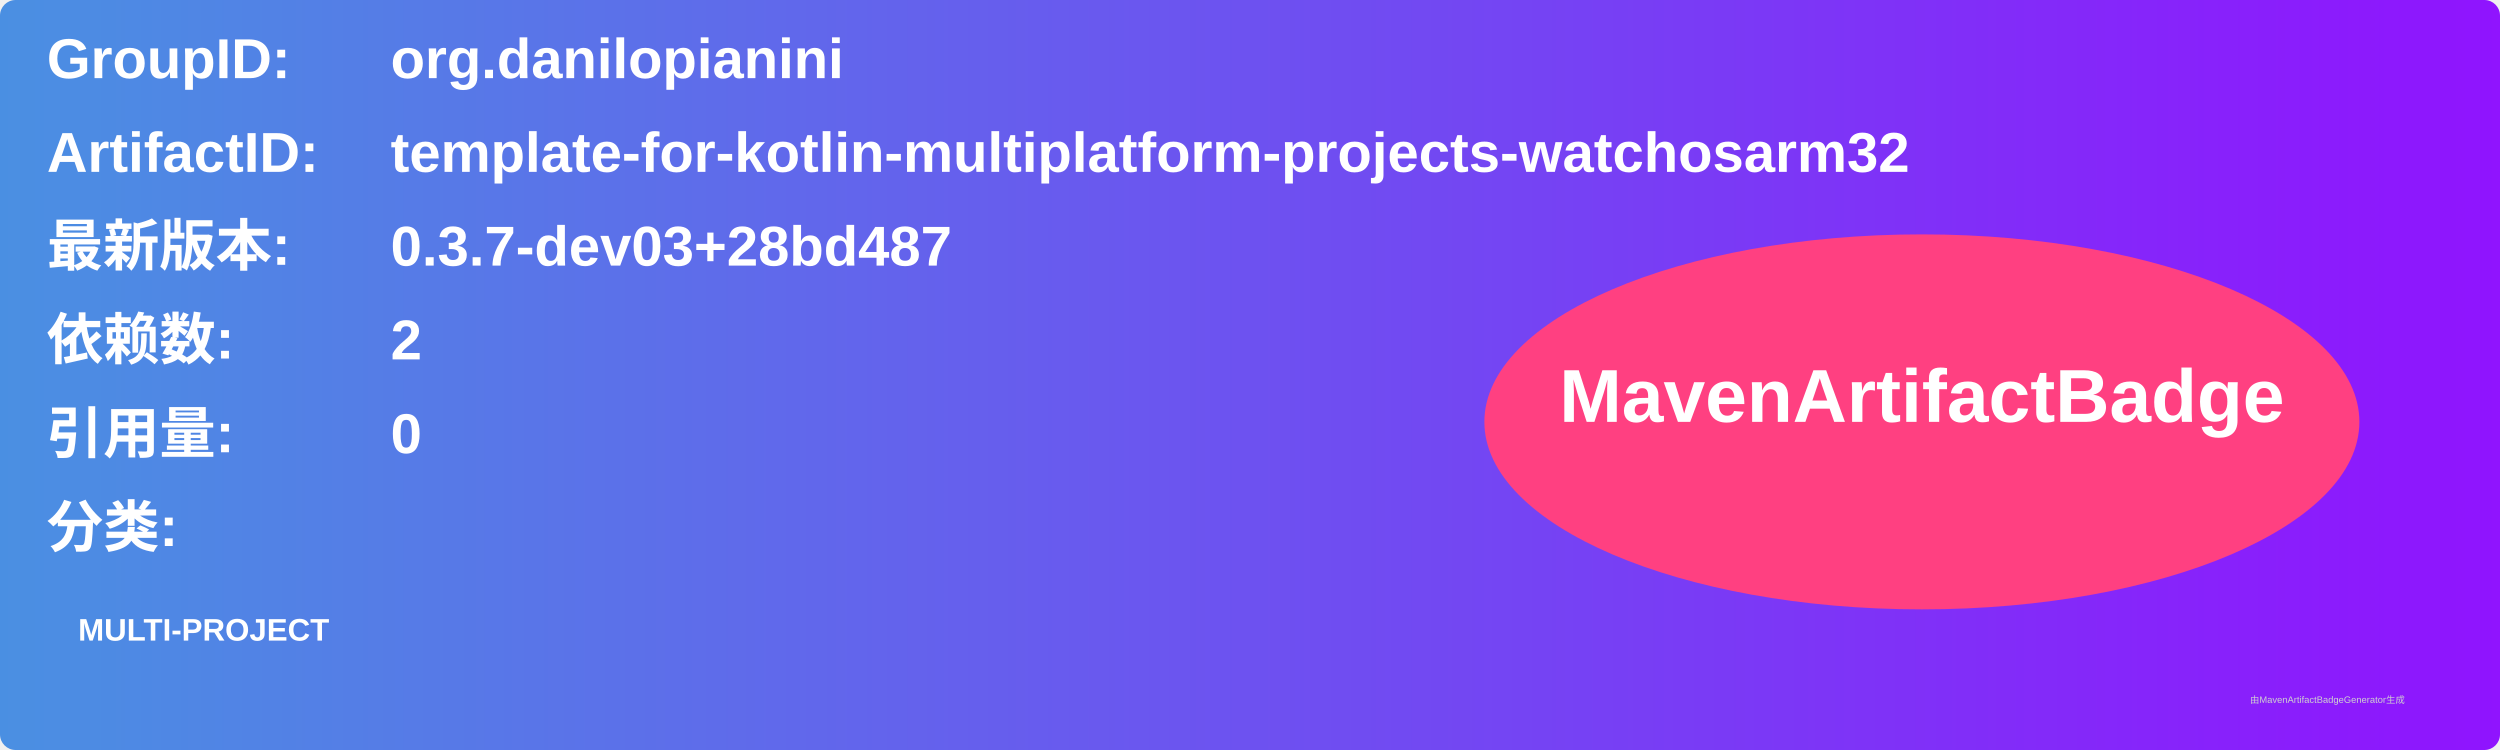
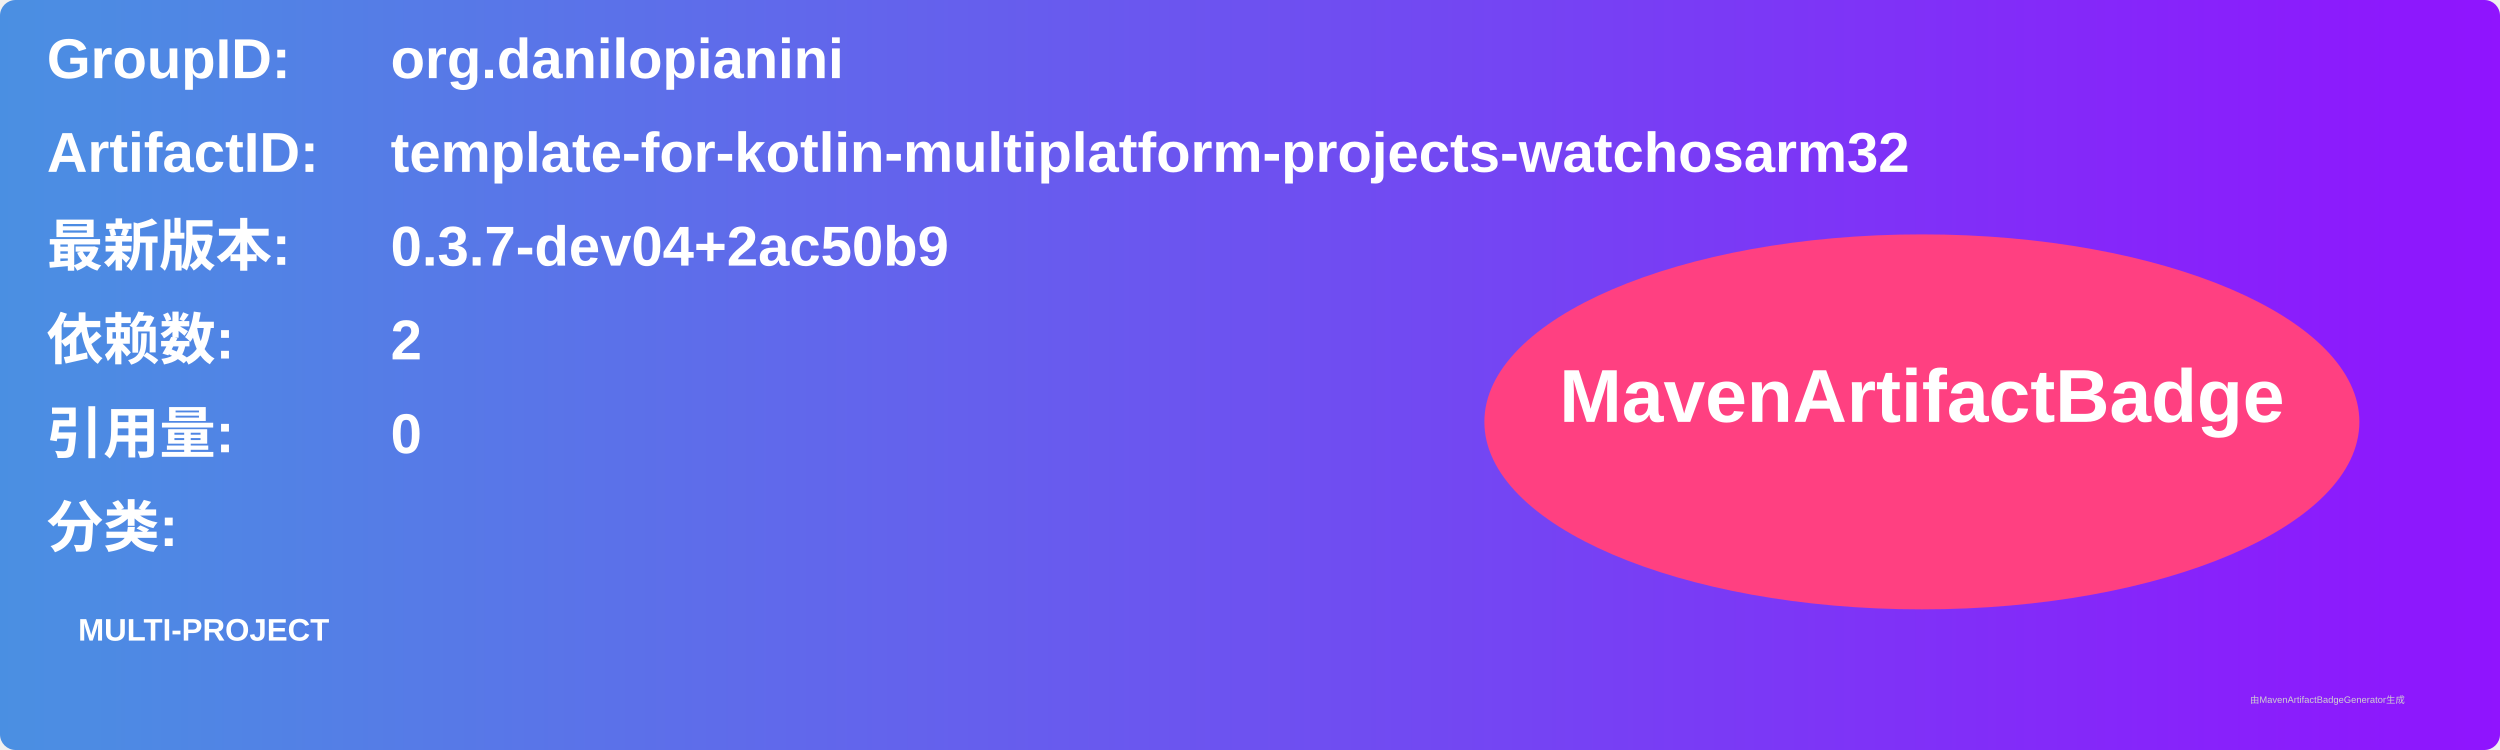
<svg xmlns="http://www.w3.org/2000/svg" width="800" height="240" viewBox="0 0 800 240">
  <linearGradient id="grad" x1="0%" y1="0%" x2="100%" y2="0%">
    <stop offset="0%" stop-color="#4a90e2" />
    <stop offset="100%" stop-color="#9013fe" />
  </linearGradient>
  <rect width="100%" height="100%" rx="5" ry="5" fill="url(#grad)" />
  <g transform="translate(15, 15)">
    <text x="0" y="10" font-family="Arial" font-size="18" fill="white" font-weight="bold" width="260">GroupID:</text>
    <text x="110" y="10" font-family="Arial" font-size="18" fill="white" font-weight="bold" width="460">org.danilopianini</text>
    <text x="0" y="40" font-family="Arial" font-size="18" fill="white" font-weight="bold" width="260">ArtifactID:</text>
    <text x="110" y="40" font-family="Arial" font-size="18" fill="white" font-weight="bold" width="460">template-for-kotlin-multiplatform-projects-watchosarm32</text>
    <text x="0" y="70" font-family="Arial" font-size="18" fill="white" font-weight="bold">最新版本:</text>
    <text x="110" y="70" font-family="Arial" font-size="18" fill="white" font-weight="bold">
-       <tspan font-weight="bold">0.3.7-dev03+28bd487</tspan>
+       <tspan font-weight="bold">0.3.7-dev04+2ac50b9</tspan>
    </text>
    <text x="0" y="100" font-family="Arial" font-size="18" fill="white" font-weight="bold">依赖数: </text>
    <text x="110" y="100" font-family="Arial" font-size="18" fill="white">
      <tspan font-weight="bold">2</tspan>
    </text>
    <text x="0" y="130" font-family="Arial" font-size="18" fill="white" font-weight="bold">引用量: </text>
    <text x="110" y="130" font-family="Arial" font-size="18" fill="white">
      <tspan font-weight="bold">0</tspan>
    </text>
    <text x="0" y="160" font-family="Arial" font-size="18" fill="white" font-weight="bold">分类:</text>
    <text x="10" y="190" font-family="Arial" font-size="10" fill="white">
      <tspan font-weight="bold">MULTI-PROJECT</tspan>
    </text>
    <ellipse cx="600" cy="120" rx="140" ry="60" fill="#ff4081" />
    <text x="600" y="120" text-anchor="middle" font-family="Arial" font-size="24" fill="white" font-weight="bold">MavenArtifactBadge</text>
  </g>
  <text x="720" y="225" font-family="Arial" font-size="3" fill="#d0d0d0">由MavenArtifactBadgeGenerator生成</text>
</svg>
